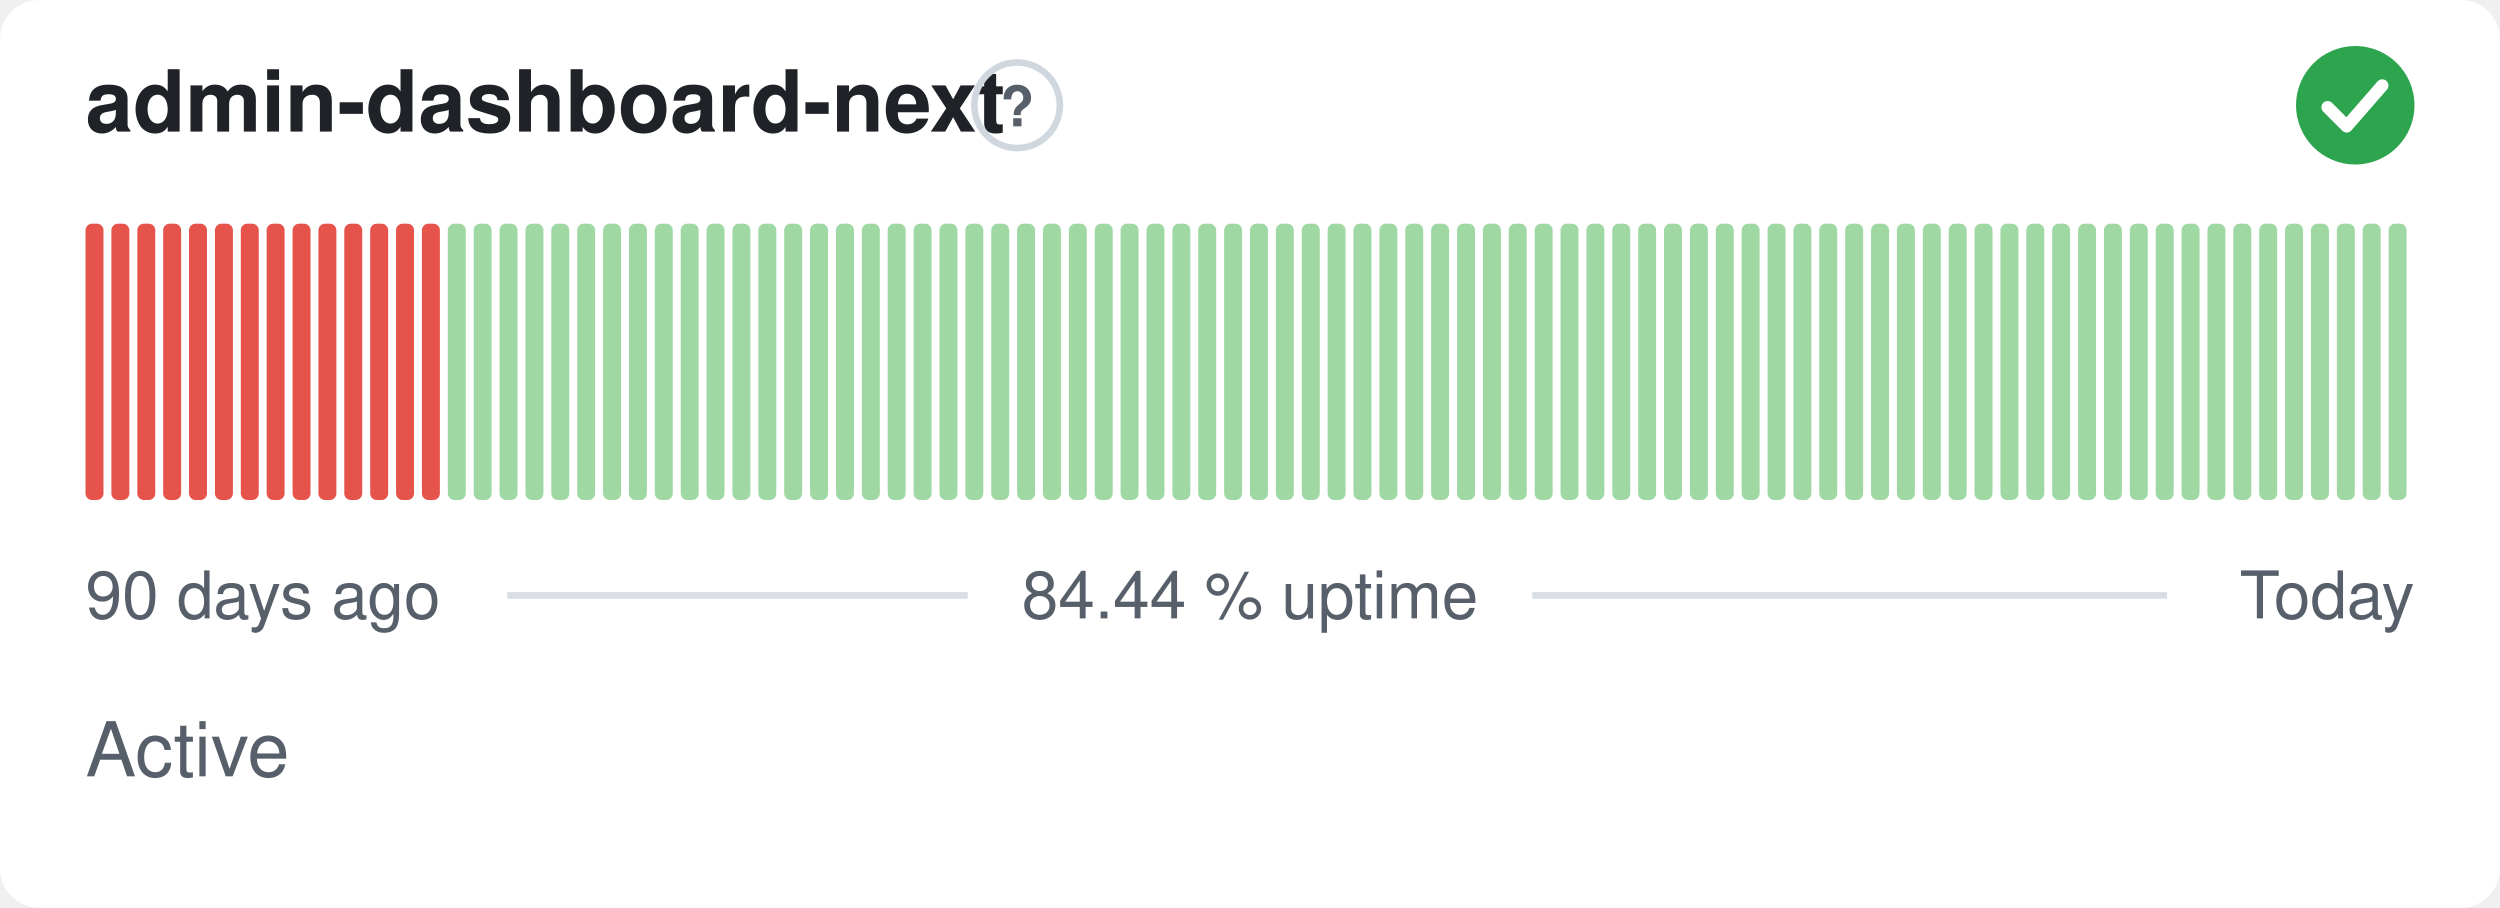
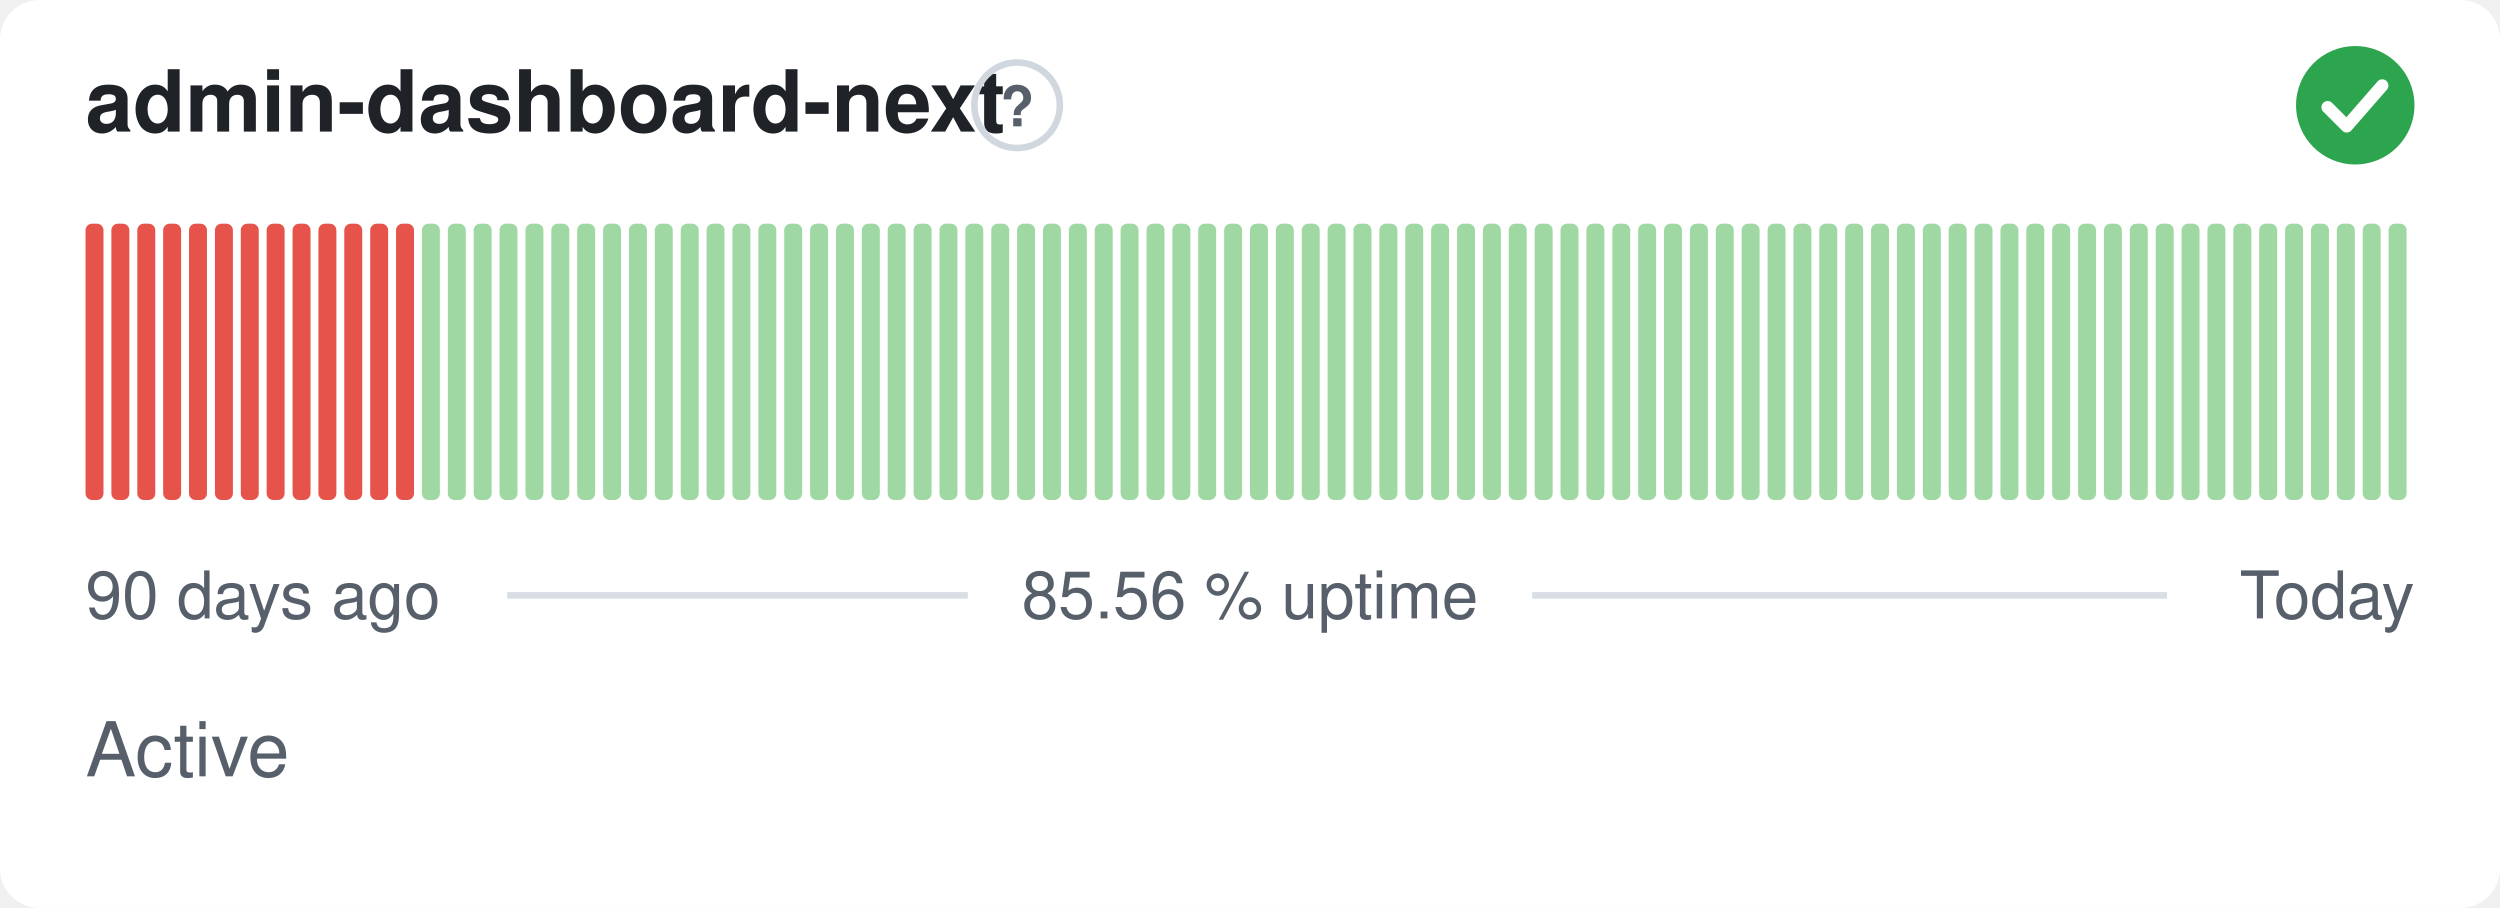
- <svg xmlns="http://www.w3.org/2000/svg" width="380" height="138" viewBox="0 0 380 138" role="img" aria-label="admin-dashboard-next: Active, 84.44 % uptime over the last 90 days" font-family="-apple-system,BlinkMacSystemFont,'Segoe UI',Helvetica,Arial,sans-serif">
+ <svg xmlns="http://www.w3.org/2000/svg" width="380" height="138" viewBox="0 0 380 138" role="img" aria-label="admin-dashboard-next: Active, 85.56 % uptime over the last 90 days" font-family="-apple-system,BlinkMacSystemFont,'Segoe UI',Helvetica,Arial,sans-serif">
  <style>
    @media (prefers-color-scheme: dark) {
      .bg { fill: #0d1117 }
      .title { fill: #e6edf3 }
      .muted { fill: #8b949e }
      .hint { stroke: #30363d }
      .rule { stroke: #30363d }
      .nodata { fill: #21262d }
    }
  </style>
  <rect class="bg" width="380" height="138" rx="6" fill="#ffffff" />
  <text class="title" x="13" y="20" font-size="13" font-weight="600" fill="#1f2328">admin-dashboard-next</text>
  <circle class="hint" cx="154.6" cy="16" r="6.5" fill="none" stroke="#d0d7de" stroke-width="1" />
  <text class="muted" x="154.6" y="19.2" text-anchor="middle" font-size="8.5" font-weight="700" fill="#57606a">?</text>
  <circle cx="358" cy="16" r="9" fill="#2da44e" />
  <path d="M353.80 16.30l2.90 2.90 5.40 -6.20" fill="none" stroke="#fff" stroke-width="1.89" stroke-linecap="round" stroke-linejoin="round" />
  <rect x="13.00" y="34.00" width="2.73" height="42.00" rx="1" fill="#e5534b" />
  <rect x="16.93" y="34.00" width="2.73" height="42.00" rx="1" fill="#e5534b" />
  <rect x="20.87" y="34.00" width="2.73" height="42.00" rx="1" fill="#e5534b" />
  <rect x="24.80" y="34.00" width="2.73" height="42.00" rx="1" fill="#e5534b" />
  <rect x="28.73" y="34.00" width="2.73" height="42.00" rx="1" fill="#e5534b" />
  <rect x="32.67" y="34.00" width="2.73" height="42.00" rx="1" fill="#e5534b" />
  <rect x="36.60" y="34.00" width="2.73" height="42.00" rx="1" fill="#e5534b" />
  <rect x="40.53" y="34.00" width="2.73" height="42.00" rx="1" fill="#e5534b" />
  <rect x="44.47" y="34.00" width="2.73" height="42.00" rx="1" fill="#e5534b" />
  <rect x="48.40" y="34.00" width="2.73" height="42.00" rx="1" fill="#e5534b" />
  <rect x="52.33" y="34.00" width="2.73" height="42.00" rx="1" fill="#e5534b" />
  <rect x="56.27" y="34.00" width="2.73" height="42.00" rx="1" fill="#e5534b" />
  <rect x="60.20" y="34.00" width="2.73" height="42.00" rx="1" fill="#e5534b" />
-   <rect x="64.13" y="34.00" width="2.73" height="42.00" rx="1" fill="#e5534b" />
+   <rect x="64.13" y="34.00" width="2.73" height="42.00" rx="1" fill="#9fd8a3" />
  <rect x="68.07" y="34.00" width="2.73" height="42.00" rx="1" fill="#9fd8a3" />
  <rect x="72.00" y="34.00" width="2.73" height="42.00" rx="1" fill="#9fd8a3" />
  <rect x="75.93" y="34.00" width="2.73" height="42.00" rx="1" fill="#9fd8a3" />
  <rect x="79.87" y="34.00" width="2.73" height="42.00" rx="1" fill="#9fd8a3" />
  <rect x="83.80" y="34.00" width="2.73" height="42.00" rx="1" fill="#9fd8a3" />
  <rect x="87.73" y="34.00" width="2.73" height="42.00" rx="1" fill="#9fd8a3" />
  <rect x="91.67" y="34.00" width="2.73" height="42.00" rx="1" fill="#9fd8a3" />
  <rect x="95.60" y="34.00" width="2.73" height="42.00" rx="1" fill="#9fd8a3" />
  <rect x="99.53" y="34.00" width="2.73" height="42.00" rx="1" fill="#9fd8a3" />
  <rect x="103.47" y="34.00" width="2.73" height="42.00" rx="1" fill="#9fd8a3" />
  <rect x="107.40" y="34.00" width="2.73" height="42.00" rx="1" fill="#9fd8a3" />
  <rect x="111.33" y="34.00" width="2.73" height="42.00" rx="1" fill="#9fd8a3" />
  <rect x="115.27" y="34.00" width="2.73" height="42.00" rx="1" fill="#9fd8a3" />
  <rect x="119.20" y="34.00" width="2.73" height="42.00" rx="1" fill="#9fd8a3" />
  <rect x="123.13" y="34.00" width="2.73" height="42.00" rx="1" fill="#9fd8a3" />
  <rect x="127.07" y="34.00" width="2.73" height="42.00" rx="1" fill="#9fd8a3" />
  <rect x="131.00" y="34.00" width="2.73" height="42.00" rx="1" fill="#9fd8a3" />
  <rect x="134.93" y="34.00" width="2.73" height="42.00" rx="1" fill="#9fd8a3" />
  <rect x="138.87" y="34.00" width="2.73" height="42.00" rx="1" fill="#9fd8a3" />
  <rect x="142.80" y="34.00" width="2.73" height="42.00" rx="1" fill="#9fd8a3" />
  <rect x="146.73" y="34.00" width="2.73" height="42.00" rx="1" fill="#9fd8a3" />
  <rect x="150.67" y="34.00" width="2.73" height="42.00" rx="1" fill="#9fd8a3" />
  <rect x="154.60" y="34.00" width="2.73" height="42.00" rx="1" fill="#9fd8a3" />
  <rect x="158.53" y="34.00" width="2.73" height="42.00" rx="1" fill="#9fd8a3" />
  <rect x="162.47" y="34.00" width="2.73" height="42.00" rx="1" fill="#9fd8a3" />
  <rect x="166.40" y="34.00" width="2.73" height="42.00" rx="1" fill="#9fd8a3" />
  <rect x="170.33" y="34.00" width="2.73" height="42.00" rx="1" fill="#9fd8a3" />
  <rect x="174.27" y="34.00" width="2.73" height="42.00" rx="1" fill="#9fd8a3" />
  <rect x="178.20" y="34.00" width="2.73" height="42.00" rx="1" fill="#9fd8a3" />
  <rect x="182.13" y="34.00" width="2.73" height="42.00" rx="1" fill="#9fd8a3" />
  <rect x="186.07" y="34.00" width="2.73" height="42.00" rx="1" fill="#9fd8a3" />
  <rect x="190.00" y="34.00" width="2.73" height="42.00" rx="1" fill="#9fd8a3" />
  <rect x="193.93" y="34.00" width="2.73" height="42.00" rx="1" fill="#9fd8a3" />
  <rect x="197.87" y="34.00" width="2.73" height="42.00" rx="1" fill="#9fd8a3" />
  <rect x="201.80" y="34.00" width="2.73" height="42.00" rx="1" fill="#9fd8a3" />
  <rect x="205.73" y="34.00" width="2.73" height="42.00" rx="1" fill="#9fd8a3" />
  <rect x="209.67" y="34.00" width="2.73" height="42.00" rx="1" fill="#9fd8a3" />
  <rect x="213.60" y="34.00" width="2.73" height="42.00" rx="1" fill="#9fd8a3" />
  <rect x="217.53" y="34.00" width="2.73" height="42.00" rx="1" fill="#9fd8a3" />
  <rect x="221.47" y="34.00" width="2.73" height="42.00" rx="1" fill="#9fd8a3" />
  <rect x="225.40" y="34.00" width="2.73" height="42.00" rx="1" fill="#9fd8a3" />
  <rect x="229.33" y="34.00" width="2.73" height="42.00" rx="1" fill="#9fd8a3" />
  <rect x="233.27" y="34.00" width="2.73" height="42.00" rx="1" fill="#9fd8a3" />
  <rect x="237.20" y="34.00" width="2.73" height="42.00" rx="1" fill="#9fd8a3" />
  <rect x="241.13" y="34.00" width="2.73" height="42.00" rx="1" fill="#9fd8a3" />
  <rect x="245.07" y="34.00" width="2.73" height="42.00" rx="1" fill="#9fd8a3" />
  <rect x="249.00" y="34.00" width="2.73" height="42.00" rx="1" fill="#9fd8a3" />
  <rect x="252.93" y="34.00" width="2.73" height="42.00" rx="1" fill="#9fd8a3" />
  <rect x="256.87" y="34.00" width="2.73" height="42.00" rx="1" fill="#9fd8a3" />
  <rect x="260.80" y="34.00" width="2.73" height="42.00" rx="1" fill="#9fd8a3" />
  <rect x="264.73" y="34.00" width="2.73" height="42.00" rx="1" fill="#9fd8a3" />
  <rect x="268.67" y="34.00" width="2.73" height="42.00" rx="1" fill="#9fd8a3" />
  <rect x="272.60" y="34.00" width="2.73" height="42.00" rx="1" fill="#9fd8a3" />
  <rect x="276.53" y="34.00" width="2.73" height="42.00" rx="1" fill="#9fd8a3" />
  <rect x="280.47" y="34.00" width="2.73" height="42.00" rx="1" fill="#9fd8a3" />
  <rect x="284.40" y="34.00" width="2.73" height="42.00" rx="1" fill="#9fd8a3" />
  <rect x="288.33" y="34.00" width="2.73" height="42.00" rx="1" fill="#9fd8a3" />
  <rect x="292.27" y="34.00" width="2.73" height="42.00" rx="1" fill="#9fd8a3" />
  <rect x="296.20" y="34.00" width="2.73" height="42.00" rx="1" fill="#9fd8a3" />
  <rect x="300.13" y="34.00" width="2.73" height="42.00" rx="1" fill="#9fd8a3" />
  <rect x="304.07" y="34.00" width="2.73" height="42.00" rx="1" fill="#9fd8a3" />
  <rect x="308.00" y="34.00" width="2.73" height="42.00" rx="1" fill="#9fd8a3" />
  <rect x="311.93" y="34.00" width="2.73" height="42.00" rx="1" fill="#9fd8a3" />
  <rect x="315.87" y="34.00" width="2.73" height="42.00" rx="1" fill="#9fd8a3" />
  <rect x="319.80" y="34.00" width="2.73" height="42.00" rx="1" fill="#9fd8a3" />
  <rect x="323.73" y="34.00" width="2.73" height="42.00" rx="1" fill="#9fd8a3" />
  <rect x="327.67" y="34.00" width="2.73" height="42.00" rx="1" fill="#9fd8a3" />
  <rect x="331.60" y="34.00" width="2.73" height="42.00" rx="1" fill="#9fd8a3" />
  <rect x="335.53" y="34.00" width="2.73" height="42.00" rx="1" fill="#9fd8a3" />
  <rect x="339.47" y="34.00" width="2.73" height="42.00" rx="1" fill="#9fd8a3" />
  <rect x="343.40" y="34.00" width="2.73" height="42.00" rx="1" fill="#9fd8a3" />
  <rect x="347.33" y="34.00" width="2.73" height="42.00" rx="1" fill="#9fd8a3" />
  <rect x="351.27" y="34.00" width="2.73" height="42.00" rx="1" fill="#9fd8a3" />
  <rect x="355.20" y="34.00" width="2.73" height="42.00" rx="1" fill="#9fd8a3" />
  <rect x="359.13" y="34.00" width="2.73" height="42.00" rx="1" fill="#9fd8a3" />
  <rect x="363.07" y="34.00" width="2.73" height="42.00" rx="1" fill="#9fd8a3" />
  <text class="muted" x="13" y="94" font-size="10" fill="#57606a">90 days ago</text>
-   <text class="muted" x="190" y="94" text-anchor="middle" font-size="10" fill="#57606a">84.44 % uptime</text>
+   <text class="muted" x="190" y="94" text-anchor="middle" font-size="10" fill="#57606a">85.56 % uptime</text>
  <text class="muted" x="367" y="94" text-anchor="end" font-size="10" fill="#57606a">Today</text>
  <line class="rule" x1="77.1" y1="90.5" x2="147.1" y2="90.5" stroke="#d8dee4" stroke-width="1" />
  <line class="rule" x1="232.9" y1="90.5" x2="329.4" y2="90.5" stroke="#d8dee4" stroke-width="1" />
  <text class="muted" x="13" y="118" font-size="11.5" fill="#57606a">Active</text>
</svg>
